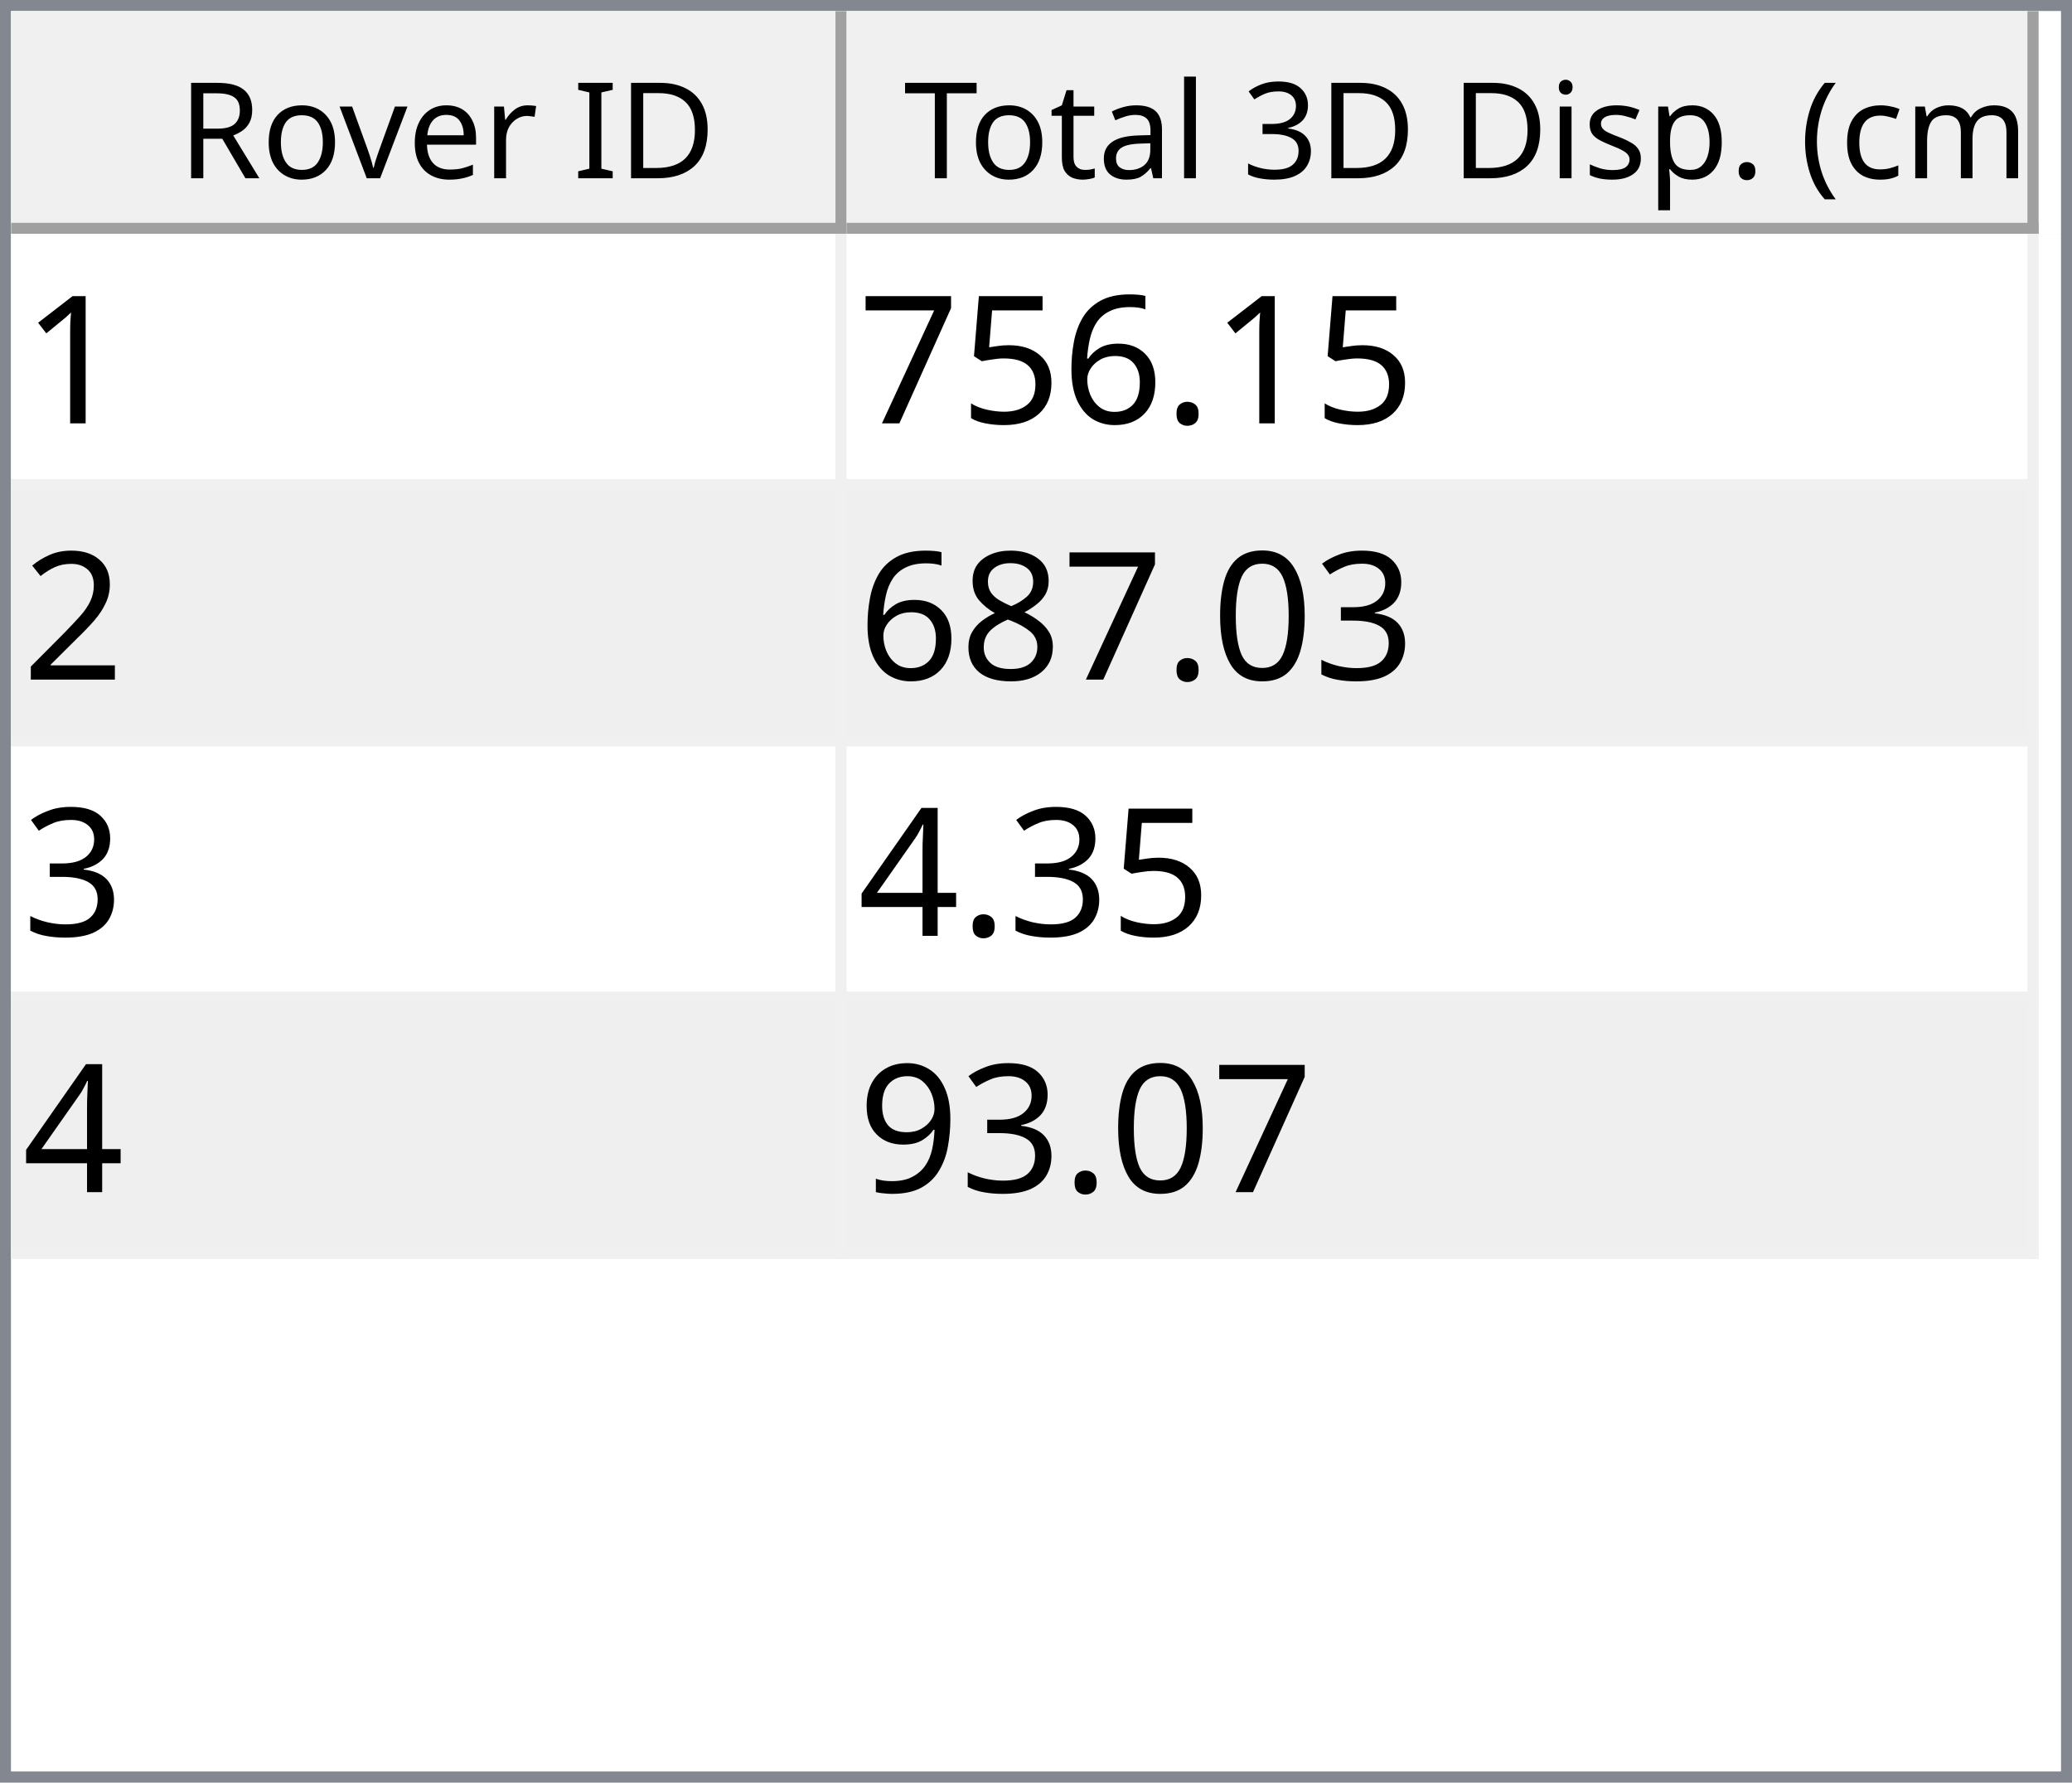
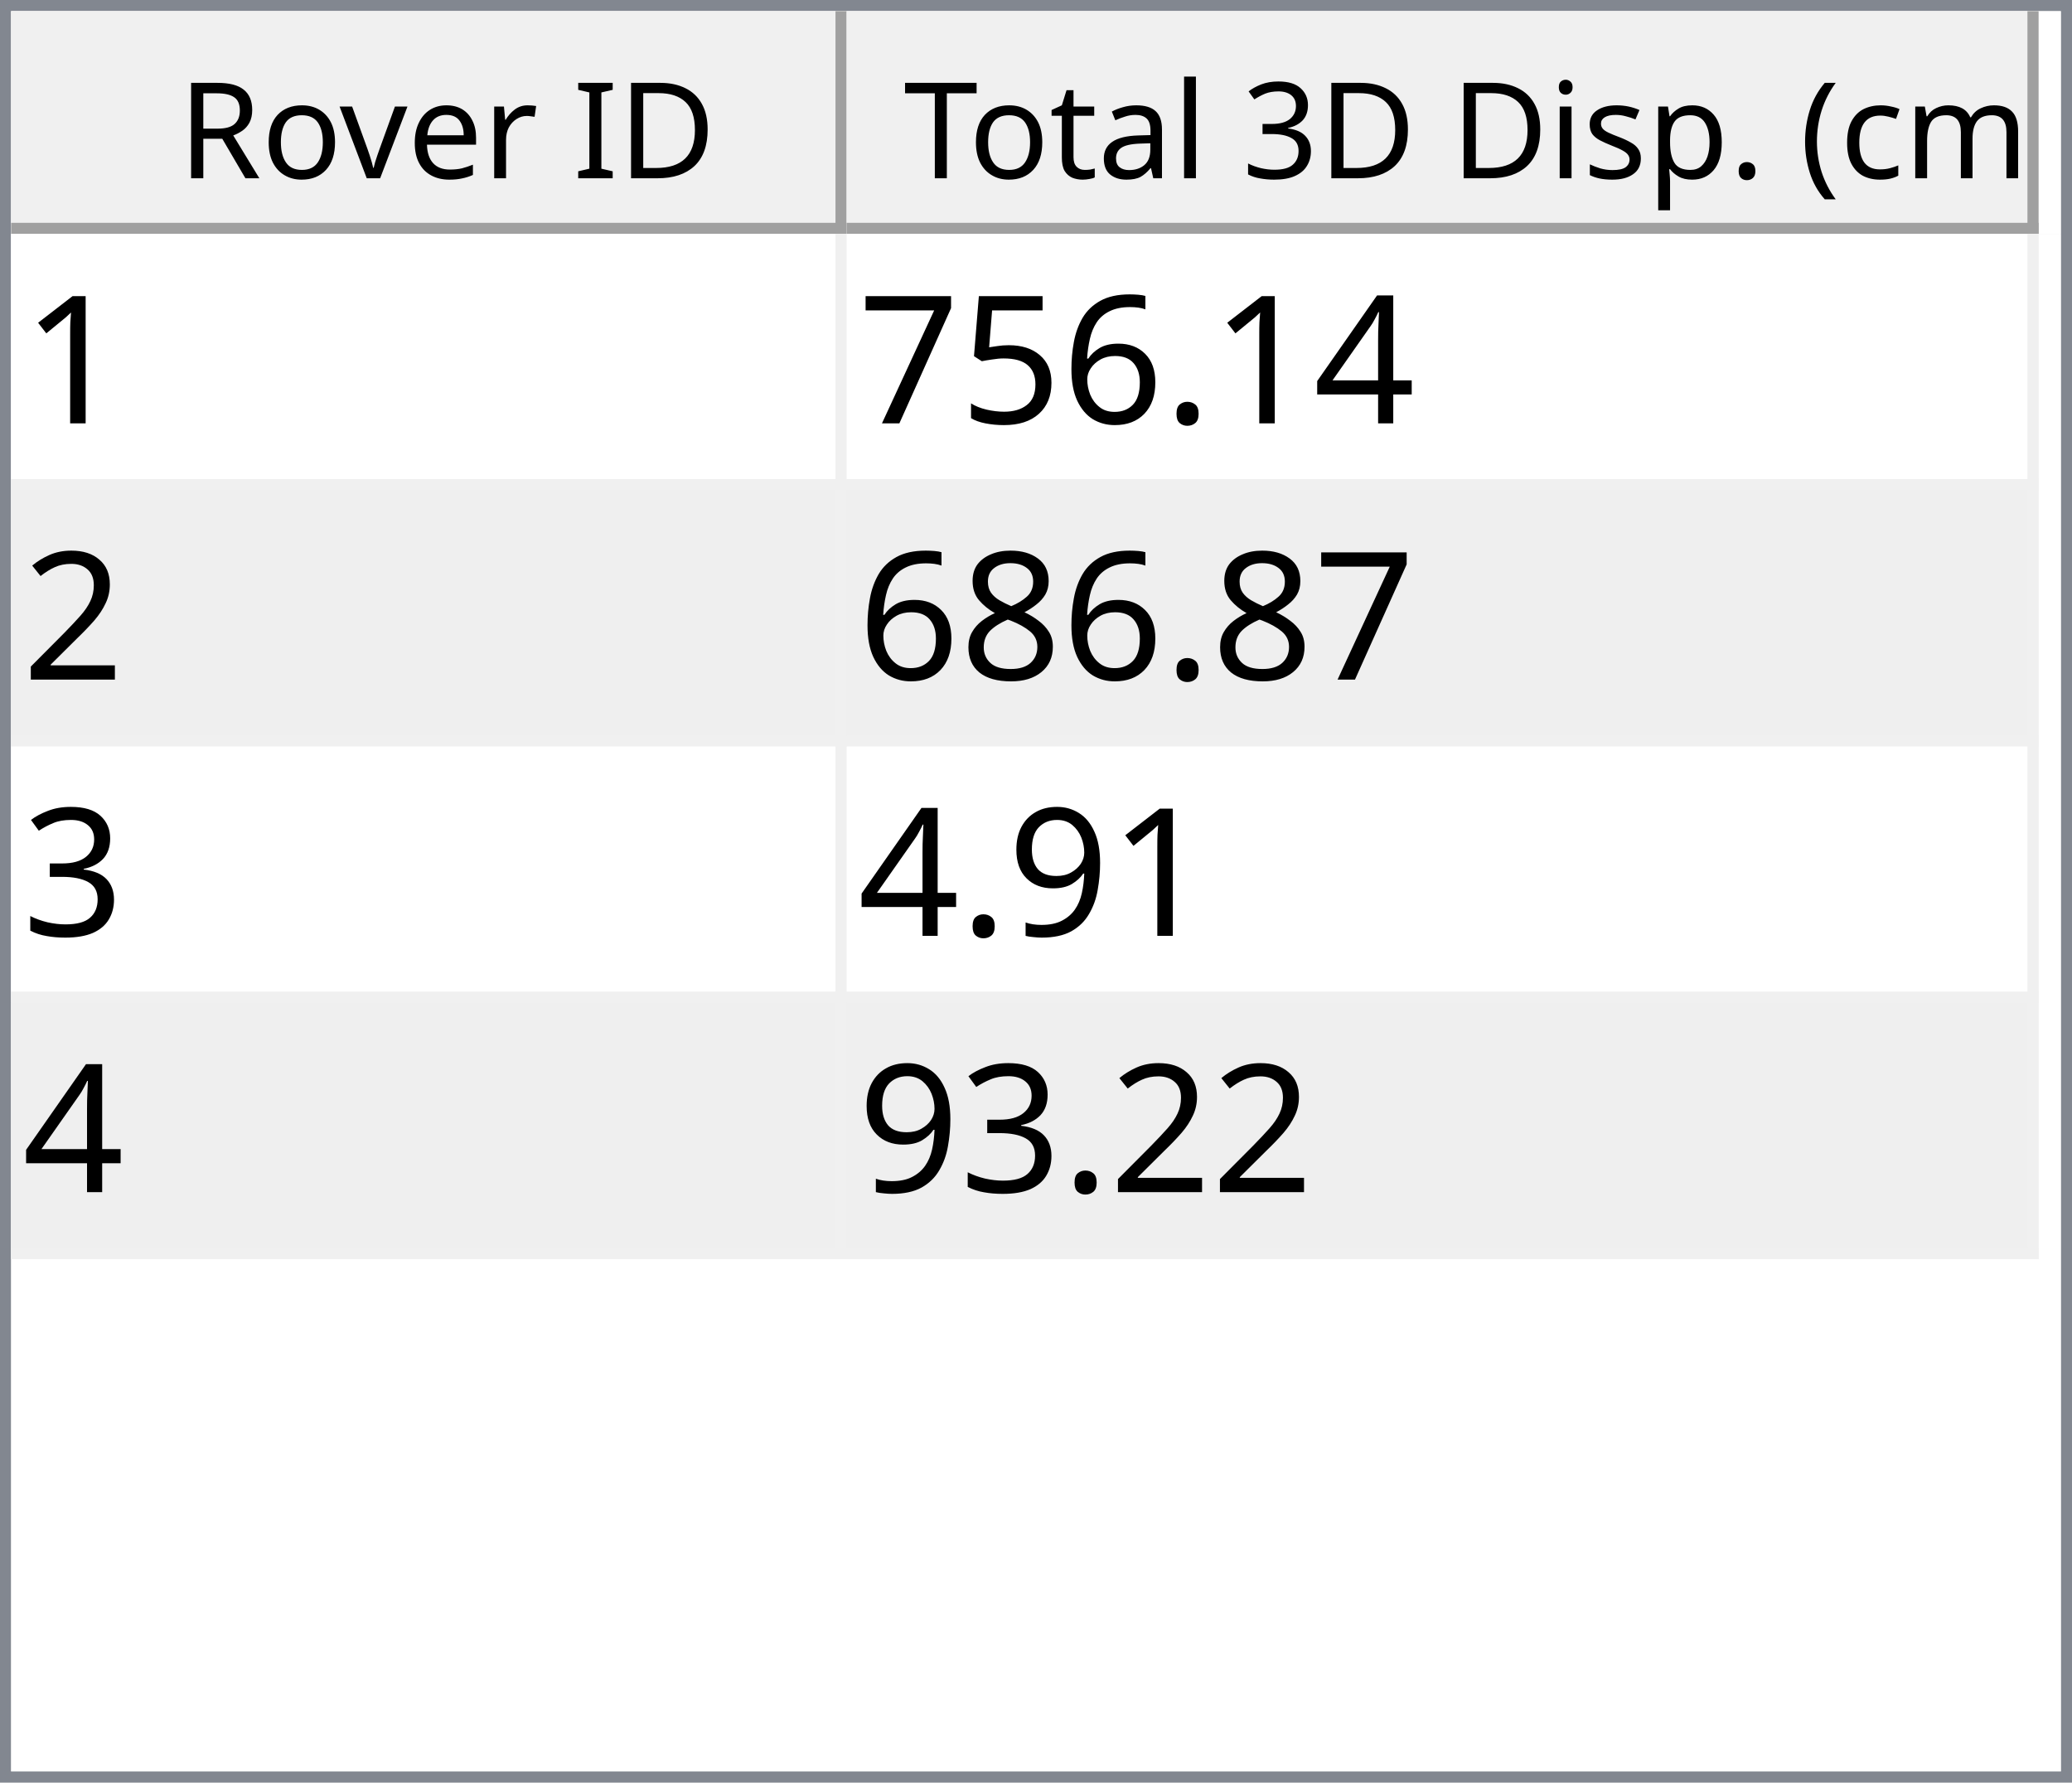
<svg xmlns="http://www.w3.org/2000/svg" style="fill-opacity:1; color-rendering:auto; color-interpolation:auto; text-rendering:auto; stroke:black; stroke-linecap:square; stroke-miterlimit:10; shape-rendering:auto; stroke-opacity:1; fill:black; stroke-dasharray:none; font-weight:normal; stroke-width:1; font-family:'Dialog'; font-style:normal; stroke-linejoin:miter; font-size:12px; stroke-dashoffset:0; image-rendering:auto;" width="186" height="160">
  <defs id="genericDefs" />
  <g>
    <defs id="defs1">
      <clipPath clipPathUnits="userSpaceOnUse" id="clipPath1">
        <path d="M0 0 L186 0 L186 160 L0 160 L0 0 Z" />
      </clipPath>
      <clipPath clipPathUnits="userSpaceOnUse" id="clipPath2">
        <path d="M0 0 L0 160 L186 160 L186 0 Z" />
      </clipPath>
      <clipPath clipPathUnits="userSpaceOnUse" id="clipPath3">
        <path d="M0 0 L0 20 L184 20 L184 0 Z" />
      </clipPath>
      <clipPath clipPathUnits="userSpaceOnUse" id="clipPath4">
        <path d="M0 0 L0 20 L75 20 L75 0 Z" />
      </clipPath>
      <clipPath clipPathUnits="userSpaceOnUse" id="clipPath5">
        <path d="M1 1 L1 19 L74 19 L74 1 Z" />
      </clipPath>
      <clipPath clipPathUnits="userSpaceOnUse" id="clipPath6">
        <path d="M0 0 L0 18 L73 18 L73 0 Z" />
      </clipPath>
      <clipPath clipPathUnits="userSpaceOnUse" id="clipPath7">
        <path d="M-0.5 -0.5 L-0.5 19.5 L74.5 19.5 L74.5 -0.5 Z" />
      </clipPath>
      <clipPath clipPathUnits="userSpaceOnUse" id="clipPath8">
        <path d="M0 0 L0 20 L107 20 L107 0 Z" />
      </clipPath>
      <clipPath clipPathUnits="userSpaceOnUse" id="clipPath9">
        <path d="M1 1 L1 19 L106 19 L106 1 Z" />
      </clipPath>
      <clipPath clipPathUnits="userSpaceOnUse" id="clipPath10">
        <path d="M0 0 L0 18 L105 18 L105 0 Z" />
      </clipPath>
      <clipPath clipPathUnits="userSpaceOnUse" id="clipPath11">
        <path d="M-0.5 -0.5 L-0.5 19.5 L106.5 19.5 L106.5 -0.5 Z" />
      </clipPath>
      <clipPath clipPathUnits="userSpaceOnUse" id="clipPath12">
        <path d="M0 0 L0 138 L184 138 L184 0 Z" />
      </clipPath>
      <clipPath clipPathUnits="userSpaceOnUse" id="clipPath13">
        <path d="M0 0 L0 92 L182 92 L182 0 Z" />
      </clipPath>
      <clipPath clipPathUnits="userSpaceOnUse" id="clipPath14">
        <path d="M-0.5 -0.5 L-0.5 91.5 L181.5 91.5 L181.5 -0.5 Z" />
      </clipPath>
      <clipPath clipPathUnits="userSpaceOnUse" id="clipPath15">
        <path d="M0 0 L0 22 L74 22 L74 0 Z" />
      </clipPath>
      <clipPath clipPathUnits="userSpaceOnUse" id="clipPath16">
        <path d="M0 0 L0 22 L106 22 L106 0 Z" />
      </clipPath>
      <font horiz-adv-x="64.551" id="font1">
        <font-face ascent="107.91" descent="25.098" units-per-em="100" style="font-style:normal; font-family:Segoe UI; font-weight:normal;" />
        <missing-glyph horiz-adv-x="64.551" d="M8.109 0 L8.109 68.266 L56.453 68.266 L56.453 0 L8.109 0 ZM15.328 7.234 L49.219 7.234 L49.219 61.031 L15.328 61.031 L15.328 7.234 Z" />
        <glyph unicode="D" horiz-adv-x="70.117" d="M9.188 0 L9.188 70.016 L28.516 70.016 Q65.531 70.016 65.531 35.891 Q65.531 19.672 55.25 9.836 Q44.969 0 27.734 0 L9.188 0 ZM17.391 62.594 L17.391 7.422 L27.828 7.422 Q41.609 7.422 49.273 14.797 Q56.938 22.172 56.938 35.688 Q56.938 62.594 28.328 62.594 L17.391 62.594 Z" />
        <glyph unicode="I" horiz-adv-x="26.611" d="M17.391 0 L9.188 0 L9.188 70.016 L17.391 70.016 L17.391 0 Z" />
        <glyph unicode=" " horiz-adv-x="27.393" d="" />
        <glyph unicode="r" horiz-adv-x="34.766" d="M34.188 41.891 Q32.078 43.5 28.125 43.5 Q23 43.5 19.555 38.672 Q16.109 33.844 16.109 25.484 L16.109 0 L8.109 0 L8.109 50 L16.109 50 L16.109 39.703 L16.312 39.703 Q18.016 44.969 21.531 47.922 Q25.047 50.875 29.391 50.875 Q32.516 50.875 34.188 50.203 L34.188 41.891 Z" />
        <glyph unicode="e" horiz-adv-x="52.295" d="M48.297 23 L12.984 23 Q13.188 14.656 17.484 10.109 Q21.781 5.562 29.297 5.562 Q37.75 5.562 44.828 11.141 L44.828 3.609 Q38.234 -1.172 27.391 -1.172 Q16.797 -1.172 10.742 5.641 Q4.688 12.453 4.688 24.812 Q4.688 36.469 11.305 43.82 Q17.922 51.172 27.734 51.172 Q37.547 51.172 42.922 44.828 Q48.297 38.484 48.297 27.203 L48.297 23 ZM40.094 29.781 Q40.047 36.719 36.75 40.578 Q33.453 44.438 27.594 44.438 Q21.922 44.438 17.969 40.383 Q14.016 36.328 13.094 29.781 L40.094 29.781 Z" />
        <glyph unicode="v" horiz-adv-x="47.9" d="M47.406 50 L27.484 0 L19.625 0 L0.688 50 L9.469 50 L22.172 13.672 Q23.578 9.672 23.922 6.688 L24.125 6.688 Q24.609 10.453 25.688 13.484 L38.969 50 L47.406 50 Z" />
        <glyph unicode="o" horiz-adv-x="58.594" d="M29 -1.172 Q17.922 -1.172 11.305 5.836 Q4.688 12.844 4.688 24.422 Q4.688 37.016 11.57 44.094 Q18.453 51.172 30.172 51.172 Q41.359 51.172 47.633 44.289 Q53.906 37.406 53.906 25.203 Q53.906 13.234 47.141 6.031 Q40.375 -1.172 29 -1.172 ZM29.594 44.438 Q21.875 44.438 17.383 39.188 Q12.891 33.938 12.891 24.703 Q12.891 15.828 17.43 10.695 Q21.969 5.562 29.594 5.562 Q37.359 5.562 41.531 10.594 Q45.703 15.625 45.703 24.906 Q45.703 34.281 41.531 39.359 Q37.359 44.438 29.594 44.438 Z" />
        <glyph unicode="R" horiz-adv-x="59.814" d="M59.375 0 L49.609 0 L37.891 19.625 Q36.281 22.359 34.766 24.289 Q33.25 26.219 31.664 27.438 Q30.078 28.656 28.25 29.219 Q26.422 29.781 24.125 29.781 L17.391 29.781 L17.391 0 L9.188 0 L9.188 70.016 L30.078 70.016 Q34.672 70.016 38.555 68.867 Q42.438 67.719 45.289 65.375 Q48.141 63.031 49.758 59.547 Q51.375 56.062 51.375 51.375 Q51.375 47.703 50.273 44.656 Q49.172 41.609 47.148 39.211 Q45.125 36.812 42.266 35.133 Q39.406 33.453 35.844 32.516 L35.844 32.328 Q37.594 31.547 38.891 30.547 Q40.188 29.547 41.359 28.18 Q42.531 26.812 43.68 25.078 Q44.828 23.344 46.234 21.047 L59.375 0 ZM17.391 62.594 L17.391 37.203 L28.516 37.203 Q31.594 37.203 34.203 38.133 Q36.812 39.062 38.719 40.797 Q40.625 42.531 41.703 45.047 Q42.781 47.562 42.781 50.688 Q42.781 56.297 39.141 59.445 Q35.5 62.594 28.609 62.594 L17.391 62.594 Z" />
        <glyph unicode=")" horiz-adv-x="30.176" d="M8.297 -15.922 L1.172 -15.922 Q16.406 2.344 16.406 26.812 Q16.406 51.469 1.078 70.016 L8.297 70.016 Q23.531 52.156 23.531 26.703 Q23.531 1.375 8.297 -15.922 Z" />
        <glyph unicode="m" horiz-adv-x="86.133" d="M79.109 0 L71.094 0 L71.094 28.719 Q71.094 37.016 68.531 40.727 Q65.969 44.438 59.906 44.438 Q54.781 44.438 51.195 39.75 Q47.609 35.062 47.609 28.516 L47.609 0 L39.594 0 L39.594 29.688 Q39.594 44.438 28.219 44.438 Q22.953 44.438 19.531 40.016 Q16.109 35.594 16.109 28.516 L16.109 0 L8.109 0 L8.109 50 L16.109 50 L16.109 42.094 L16.312 42.094 Q21.625 51.172 31.844 51.172 Q36.969 51.172 40.773 48.312 Q44.578 45.453 46 40.828 Q51.562 51.172 62.594 51.172 Q79.109 51.172 79.109 30.812 L79.109 0 Z" />
        <glyph unicode="c" horiz-adv-x="46.191" d="M42.188 2.297 Q36.422 -1.172 28.516 -1.172 Q17.828 -1.172 11.258 5.789 Q4.688 12.75 4.688 23.828 Q4.688 36.188 11.766 43.68 Q18.844 51.172 30.672 51.172 Q37.25 51.172 42.281 48.734 L42.281 40.531 Q36.719 44.438 30.375 44.438 Q22.703 44.438 17.797 38.945 Q12.891 33.453 12.891 24.516 Q12.891 15.719 17.508 10.641 Q22.125 5.562 29.891 5.562 Q36.422 5.562 42.188 9.906 L42.188 2.297 Z" />
        <glyph unicode="(" horiz-adv-x="30.176" d="M29.109 -15.922 L21.969 -15.922 Q6.844 1.375 6.844 26.703 Q6.844 52.156 21.969 70.016 L29.203 70.016 Q13.875 51.469 13.875 26.812 Q13.875 2.344 29.109 -15.922 Z" />
        <glyph unicode="." horiz-adv-x="21.68" d="M10.891 -1.078 Q8.641 -1.078 7.055 0.539 Q5.469 2.156 5.469 4.391 Q5.469 6.641 7.055 8.273 Q8.641 9.906 10.891 9.906 Q13.188 9.906 14.797 8.273 Q16.406 6.641 16.406 4.391 Q16.406 2.156 14.797 0.539 Q13.188 -1.078 10.891 -1.078 Z" />
        <glyph unicode="p" horiz-adv-x="58.789" d="M16.312 7.234 L16.109 7.234 L16.109 -23 L8.109 -23 L8.109 50 L16.109 50 L16.109 41.219 L16.312 41.219 Q22.219 51.172 33.594 51.172 Q43.266 51.172 48.688 44.461 Q54.109 37.75 54.109 26.469 Q54.109 13.922 48 6.375 Q41.891 -1.172 31.297 -1.172 Q21.578 -1.172 16.312 7.234 ZM16.109 27.391 L16.109 20.406 Q16.109 14.203 20.141 9.883 Q24.172 5.562 30.375 5.562 Q37.641 5.562 41.773 11.133 Q45.906 16.703 45.906 26.609 Q45.906 34.969 42.047 39.703 Q38.188 44.438 31.594 44.438 Q24.609 44.438 20.359 39.578 Q16.109 34.719 16.109 27.391 Z" />
        <glyph unicode="s" horiz-adv-x="42.432" d="M5.078 1.812 L5.078 10.406 Q11.625 5.562 19.484 5.562 Q30.031 5.562 30.031 12.594 Q30.031 14.594 29.125 15.992 Q28.219 17.391 26.68 18.461 Q25.141 19.531 23.07 20.383 Q21 21.234 18.609 22.172 Q15.281 23.484 12.766 24.828 Q10.25 26.172 8.57 27.859 Q6.891 29.547 6.031 31.695 Q5.172 33.844 5.172 36.719 Q5.172 40.234 6.789 42.945 Q8.406 45.656 11.086 47.484 Q13.766 49.312 17.211 50.242 Q20.656 51.172 24.312 51.172 Q30.812 51.172 35.938 48.922 L35.938 40.828 Q30.422 44.438 23.25 44.438 Q21 44.438 19.195 43.922 Q17.391 43.406 16.094 42.477 Q14.797 41.547 14.086 40.258 Q13.375 38.969 13.375 37.406 Q13.375 35.453 14.086 34.133 Q14.797 32.812 16.164 31.789 Q17.531 30.766 19.484 29.938 Q21.438 29.109 23.922 28.125 Q27.25 26.859 29.883 25.516 Q32.516 24.172 34.375 22.484 Q36.234 20.797 37.234 18.602 Q38.234 16.406 38.234 13.375 Q38.234 9.672 36.602 6.938 Q34.969 4.203 32.234 2.398 Q29.5 0.594 25.93 -0.289 Q22.359 -1.172 18.453 -1.172 Q10.75 -1.172 5.078 1.812 Z" />
        <glyph unicode="i" horiz-adv-x="24.219" d="M12.203 62.703 Q10.062 62.703 8.547 64.164 Q7.031 65.625 7.031 67.875 Q7.031 70.125 8.547 71.609 Q10.062 73.094 12.203 73.094 Q14.406 73.094 15.945 71.609 Q17.484 70.125 17.484 67.875 Q17.484 65.719 15.945 64.211 Q14.406 62.703 12.203 62.703 ZM16.109 0 L8.109 0 L8.109 50 L16.109 50 L16.109 0 Z" />
        <glyph unicode="3" horiz-adv-x="53.906" d="M46.531 19.828 Q46.531 15.094 44.75 11.211 Q42.969 7.328 39.719 4.57 Q36.469 1.812 31.93 0.297 Q27.391 -1.219 21.922 -1.219 Q11.922 -1.219 6 2.594 L6 11.188 Q13.094 5.609 22.219 5.609 Q25.875 5.609 28.828 6.539 Q31.781 7.469 33.906 9.227 Q36.031 10.984 37.18 13.477 Q38.328 15.969 38.328 19.094 Q38.328 32.812 18.797 32.812 L12.984 32.812 L12.984 39.594 L18.5 39.594 Q35.797 39.594 35.797 52.484 Q35.797 64.406 22.609 64.406 Q15.188 64.406 8.688 59.422 L8.688 67.188 Q15.375 71.188 24.609 71.188 Q29 71.188 32.57 69.969 Q36.141 68.75 38.68 66.555 Q41.219 64.359 42.609 61.281 Q44 58.203 44 54.5 Q44 40.672 30.031 36.719 L30.031 36.531 Q33.594 36.141 36.625 34.797 Q39.656 33.453 41.852 31.305 Q44.047 29.156 45.289 26.25 Q46.531 23.344 46.531 19.828 Z" />
        <glyph unicode="l" horiz-adv-x="24.219" d="M16.109 0 L8.109 0 L8.109 74.031 L16.109 74.031 L16.109 0 Z" />
        <glyph unicode="a" horiz-adv-x="50.879" d="M43.891 0 L35.891 0 L35.891 7.812 L35.688 7.812 Q30.469 -1.172 20.312 -1.172 Q12.844 -1.172 8.617 2.781 Q4.391 6.734 4.391 13.281 Q4.391 27.297 20.906 29.594 L35.891 31.688 Q35.891 44.438 25.594 44.438 Q16.547 44.438 9.281 38.281 L9.281 46.484 Q16.656 51.172 26.266 51.172 Q43.891 51.172 43.891 32.516 L43.891 0 ZM35.891 25.297 L23.828 23.641 Q18.266 22.859 15.43 20.875 Q12.594 18.891 12.594 13.875 Q12.594 10.203 15.211 7.883 Q17.828 5.562 22.172 5.562 Q28.125 5.562 32.008 9.742 Q35.891 13.922 35.891 20.312 L35.891 25.297 Z" />
        <glyph unicode="t" horiz-adv-x="33.887" d="M31.297 0.484 Q28.469 -1.078 23.828 -1.078 Q10.688 -1.078 10.688 13.578 L10.688 43.172 L2.094 43.172 L2.094 50 L10.688 50 L10.688 62.203 L18.703 64.797 L18.703 50 L31.297 50 L31.297 43.172 L18.703 43.172 L18.703 14.984 Q18.703 9.969 20.414 7.82 Q22.125 5.672 26.078 5.672 Q29.109 5.672 31.297 7.328 L31.297 0.484 Z" />
        <glyph unicode="T" horiz-adv-x="52.393" d="M50.594 62.594 L30.375 62.594 L30.375 0 L22.172 0 L22.172 62.594 L2 62.594 L2 70.016 L50.594 70.016 L50.594 62.594 Z" />
      </font>
      <font horiz-adv-x="75.0" id="font2">
        <font-face ascent="100.537" descent="21.973" units-per-em="100" style="font-style:normal; font-family:sans-serif; font-weight:normal;" />
        <missing-glyph horiz-adv-x="75.0" d="M12.5 0 L12.5 62.5 L62.5 62.5 L62.5 0 L12.5 0 ZM14.062 1.562 L60.938 1.562 L60.938 60.938 L14.062 60.938 L14.062 1.562 Z" />
        <glyph unicode="1" horiz-adv-x="55.615" d="M37.25 0 L28.469 0 L28.469 56 Q25.297 52.984 20.141 49.953 Q14.984 46.922 10.891 45.406 L10.891 53.906 Q18.266 57.375 23.781 62.305 Q29.297 67.234 31.594 71.875 L37.25 71.875 L37.25 0 Z" />
+         <glyph unicode="4" horiz-adv-x="55.615" d="M32.328 0 L32.328 17.141 L1.266 17.141 L1.266 25.203 L33.938 71.578 L41.109 71.578 L41.109 25.203 L50.781 25.203 L50.781 17.141 L41.109 17.141 L41.109 0 L32.328 0 ZM32.328 25.203 L32.328 57.469 L9.906 25.203 L32.328 25.203 Z" />
        <glyph unicode="." horiz-adv-x="27.783" d="M9.078 0 L9.078 10.016 L19.094 10.016 L19.094 0 L9.078 0 Z" />
        <glyph unicode="6" horiz-adv-x="55.615" d="M49.75 54.047 L41.016 53.375 Q39.844 58.547 37.703 60.891 Q34.125 64.656 28.906 64.656 Q24.703 64.656 21.531 62.312 Q17.391 59.281 14.992 53.469 Q12.594 47.656 12.5 36.922 Q15.672 41.75 20.266 44.094 Q24.859 46.438 29.891 46.438 Q38.672 46.438 44.852 39.969 Q51.031 33.5 51.031 23.25 Q51.031 16.5 48.125 10.719 Q45.219 4.938 40.141 1.859 Q35.062 -1.219 28.609 -1.219 Q17.625 -1.219 10.695 6.859 Q3.766 14.938 3.766 33.5 Q3.766 54.25 11.422 63.672 Q18.109 71.875 29.438 71.875 Q37.891 71.875 43.289 67.141 Q48.688 62.406 49.75 54.047 ZM13.875 23.188 Q13.875 18.656 15.797 14.508 Q17.719 10.359 21.188 8.18 Q24.656 6 28.469 6 Q34.031 6 38.039 10.492 Q42.047 14.984 42.047 22.703 Q42.047 30.125 38.086 34.398 Q34.125 38.672 28.125 38.672 Q22.172 38.672 18.023 34.398 Q13.875 30.125 13.875 23.188 Z" />
        <glyph unicode="5" horiz-adv-x="55.615" d="M4.156 18.75 L13.375 19.531 Q14.406 12.797 18.141 9.398 Q21.875 6 27.156 6 Q33.5 6 37.891 10.789 Q42.281 15.578 42.281 23.484 Q42.281 31 38.062 35.352 Q33.844 39.703 27 39.703 Q22.75 39.703 19.336 37.773 Q15.922 35.844 13.969 32.766 L5.719 33.844 L12.641 70.609 L48.25 70.609 L48.25 62.203 L19.672 62.203 L15.828 42.969 Q22.266 47.469 29.344 47.469 Q38.719 47.469 45.164 40.969 Q51.609 34.469 51.609 24.266 Q51.609 14.547 45.953 7.469 Q39.062 -1.219 27.156 -1.219 Q17.391 -1.219 11.211 4.25 Q5.031 9.719 4.156 18.75 Z" />
        <glyph unicode="7" horiz-adv-x="55.615" d="M4.734 62.203 L4.734 70.656 L51.078 70.656 L51.078 63.812 Q44.234 56.547 37.523 44.484 Q30.812 32.422 27.156 19.672 Q24.516 10.688 23.781 0 L14.75 0 Q14.891 8.453 18.062 20.414 Q21.234 32.375 27.172 43.484 Q33.109 54.594 39.797 62.203 L4.734 62.203 Z" />
        <glyph unicode="2" horiz-adv-x="55.615" d="M50.344 8.453 L50.344 0 L3.031 0 Q2.938 3.172 4.047 6.109 Q5.859 10.938 9.836 15.625 Q13.812 20.312 21.344 26.469 Q33.016 36.031 37.117 41.625 Q41.219 47.219 41.219 52.203 Q41.219 57.422 37.477 61.008 Q33.734 64.594 27.734 64.594 Q21.391 64.594 17.578 60.789 Q13.766 56.984 13.719 50.25 L4.688 51.172 Q5.609 61.281 11.664 66.578 Q17.719 71.875 27.938 71.875 Q38.234 71.875 44.242 66.164 Q50.25 60.453 50.25 52 Q50.25 47.703 48.492 43.555 Q46.734 39.406 42.656 34.812 Q38.578 30.219 29.109 22.219 Q21.188 15.578 18.945 13.211 Q16.703 10.844 15.234 8.453 L50.344 8.453 Z" />
+         <glyph unicode="8" horiz-adv-x="55.615" d="M17.672 38.812 Q12.203 40.828 9.57 44.539 Q6.938 48.25 6.938 53.422 Q6.938 61.234 12.555 66.555 Q18.172 71.875 27.484 71.875 Q36.859 71.875 42.578 66.43 Q48.297 60.984 48.297 53.172 Q48.297 48.188 45.68 44.508 Q43.062 40.828 37.75 38.812 Q44.344 36.672 47.781 31.883 Q51.219 27.094 51.219 20.453 Q51.219 11.281 44.727 5.031 Q38.234 -1.219 27.641 -1.219 Q17.047 -1.219 10.547 5.055 Q4.047 11.328 4.047 20.703 Q4.047 27.688 7.594 32.398 Q11.141 37.109 17.672 38.812 ZM15.922 53.719 Q15.922 48.641 19.195 45.414 Q22.469 42.188 27.688 42.188 Q32.766 42.188 36.016 45.383 Q39.266 48.578 39.266 53.219 Q39.266 58.062 35.914 61.359 Q32.562 64.656 27.594 64.656 Q22.562 64.656 19.242 61.43 Q15.922 58.203 15.922 53.719 ZM13.094 20.656 Q13.094 16.891 14.875 13.375 Q16.656 9.859 20.172 7.93 Q23.688 6 27.734 6 Q34.031 6 38.133 10.055 Q42.234 14.109 42.234 20.359 Q42.234 26.703 38.016 30.859 Q33.797 35.016 27.438 35.016 Q21.234 35.016 17.164 30.914 Q13.094 26.812 13.094 20.656 Z" />
        <glyph unicode="3" horiz-adv-x="55.615" d="M4.203 18.891 L12.984 20.062 Q14.5 12.594 18.141 9.297 Q21.781 6 27 6 Q33.203 6 37.477 10.297 Q41.75 14.594 41.75 20.953 Q41.75 27 37.797 30.93 Q33.844 34.859 27.734 34.859 Q25.25 34.859 21.531 33.891 L22.516 41.609 Q23.391 41.5 23.922 41.5 Q29.547 41.5 34.039 44.43 Q38.531 47.359 38.531 53.469 Q38.531 58.297 35.258 61.477 Q31.984 64.656 26.812 64.656 Q21.688 64.656 18.266 61.43 Q14.844 58.203 13.875 51.766 L5.078 53.328 Q6.688 62.156 12.398 67.016 Q18.109 71.875 26.609 71.875 Q32.469 71.875 37.398 69.359 Q42.328 66.844 44.945 62.5 Q47.562 58.156 47.562 53.266 Q47.562 48.641 45.07 44.828 Q42.578 41.016 37.703 38.766 Q44.047 37.312 47.562 32.695 Q51.078 28.078 51.078 21.141 Q51.078 11.766 44.242 5.25 Q37.406 -1.266 26.953 -1.266 Q17.531 -1.266 11.305 4.352 Q5.078 9.969 4.203 18.891 Z" />
-         <glyph unicode="0" horiz-adv-x="55.615" d="M4.156 35.297 Q4.156 48 6.766 55.742 Q9.375 63.484 14.523 67.68 Q19.672 71.875 27.484 71.875 Q33.25 71.875 37.594 69.555 Q41.938 67.234 44.773 62.867 Q47.609 58.5 49.219 52.227 Q50.828 45.953 50.828 35.297 Q50.828 22.703 48.242 14.969 Q45.656 7.234 40.508 3.008 Q35.359 -1.219 27.484 -1.219 Q17.141 -1.219 11.234 6.203 Q4.156 15.141 4.156 35.297 ZM13.188 35.297 Q13.188 17.672 17.312 11.836 Q21.438 6 27.484 6 Q33.547 6 37.672 11.859 Q41.797 17.719 41.797 35.297 Q41.797 52.984 37.672 58.789 Q33.547 64.594 27.391 64.594 Q21.344 64.594 17.719 59.469 Q13.188 52.938 13.188 35.297 Z" />
-         <glyph unicode="8" horiz-adv-x="55.615" d="M17.672 38.812 Q12.203 40.828 9.57 44.539 Q6.938 48.25 6.938 53.422 Q6.938 61.234 12.555 66.555 Q18.172 71.875 27.484 71.875 Q36.859 71.875 42.578 66.43 Q48.297 60.984 48.297 53.172 Q48.297 48.188 45.68 44.508 Q43.062 40.828 37.75 38.812 Q44.344 36.672 47.781 31.883 Q51.219 27.094 51.219 20.453 Q51.219 11.281 44.727 5.031 Q38.234 -1.219 27.641 -1.219 Q17.047 -1.219 10.547 5.055 Q4.047 11.328 4.047 20.703 Q4.047 27.688 7.594 32.398 Q11.141 37.109 17.672 38.812 ZM15.922 53.719 Q15.922 48.641 19.195 45.414 Q22.469 42.188 27.688 42.188 Q32.766 42.188 36.016 45.383 Q39.266 48.578 39.266 53.219 Q39.266 58.062 35.914 61.359 Q32.562 64.656 27.594 64.656 Q22.562 64.656 19.242 61.43 Q15.922 58.203 15.922 53.719 ZM13.094 20.656 Q13.094 16.891 14.875 13.375 Q16.656 9.859 20.172 7.93 Q23.688 6 27.734 6 Q34.031 6 38.133 10.055 Q42.234 14.109 42.234 20.359 Q42.234 26.703 38.016 30.859 Q33.797 35.016 27.438 35.016 Q21.234 35.016 17.164 30.914 Q13.094 26.812 13.094 20.656 Z" />
-         <glyph unicode="4" horiz-adv-x="55.615" d="M32.328 0 L32.328 17.141 L1.266 17.141 L1.266 25.203 L33.938 71.578 L41.109 71.578 L41.109 25.203 L50.781 25.203 L50.781 17.141 L41.109 17.141 L41.109 0 L32.328 0 ZM32.328 25.203 L32.328 57.469 L9.906 25.203 L32.328 25.203 Z" />
        <glyph unicode="9" horiz-adv-x="55.615" d="M5.469 16.547 L13.922 17.328 Q14.984 11.375 18.016 8.688 Q21.047 6 25.781 6 Q29.828 6 32.883 7.859 Q35.938 9.719 37.891 12.82 Q39.844 15.922 41.164 21.195 Q42.484 26.469 42.484 31.938 Q42.484 32.516 42.438 33.688 Q39.797 29.5 35.234 26.883 Q30.672 24.266 25.344 24.266 Q16.453 24.266 10.305 30.711 Q4.156 37.156 4.156 47.703 Q4.156 58.594 10.578 65.234 Q17 71.875 26.656 71.875 Q33.641 71.875 39.43 68.117 Q45.219 64.359 48.219 57.398 Q51.219 50.438 51.219 37.25 Q51.219 23.531 48.242 15.406 Q45.266 7.281 39.383 3.031 Q33.5 -1.219 25.594 -1.219 Q17.188 -1.219 11.867 3.445 Q6.547 8.109 5.469 16.547 ZM41.453 48.141 Q41.453 55.719 37.43 60.156 Q33.406 64.594 27.734 64.594 Q21.875 64.594 17.531 59.812 Q13.188 55.031 13.188 47.406 Q13.188 40.578 17.312 36.305 Q21.438 32.031 27.484 32.031 Q33.594 32.031 37.523 36.305 Q41.453 40.578 41.453 48.141 Z" />
      </font>
    </defs>
    <g style="fill:white; stroke:white;">
      <rect x="0" y="0" width="186" style="clip-path:url(#clipPath1); stroke:none;" height="160" />
    </g>
    <g style="fill:white; text-rendering:optimizeSpeed; color-rendering:optimizeSpeed; image-rendering:optimizeSpeed; shape-rendering:crispEdges; stroke:white; color-interpolation:sRGB;">
      <rect x="0" width="186" height="160" y="0" style="stroke:none;" />
      <path style="stroke:none;" d="M0 160 L186 160 L186 0 L0 0 Z" />
    </g>
    <g style="fill:rgb(240,240,240); font-family:'Segoe UI'; stroke:rgb(240,240,240);">
      <rect x="0" y="0" width="186" style="clip-path:url(#clipPath2); stroke:none;" height="160" />
    </g>
    <g style="fill:rgb(130,135,144); font-family:'Segoe UI'; stroke:rgb(130,135,144);">
      <path d="M0 0 L186 0 L186 160 L0 160 L0 0 ZM1 1 L185 1 L185 159 L1 159 L1 1 Z" style="fill-rule:evenodd; clip-path:url(#clipPath2); stroke:none;" />
    </g>
    <g style="fill:white; font-family:'Segoe UI'; stroke:white;" transform="translate(1,1)">
      <rect x="0" y="0" width="184" style="clip-path:url(#clipPath3); stroke:none;" height="20" />
    </g>
    <g style="fill:rgb(240,240,240); font-family:'Segoe UI'; stroke:rgb(240,240,240);" transform="translate(1,1)">
      <rect x="0" y="0" width="75" style="clip-path:url(#clipPath4); stroke:none;" height="20" />
    </g>
    <g style="font-family:'Segoe UI';" transform="translate(2,2)">
      <text x="14" xml:space="preserve" y="14" style="clip-path:url(#clipPath6); stroke:none;">Rover ID</text>
    </g>
    <g style="fill:rgb(160,160,160); font-family:'Segoe UI'; stroke:rgb(160,160,160); stroke-linejoin:bevel;" transform="translate(1.5,1.5)">
      <line x1="74" x2="74" y1="0" style="fill:none; clip-path:url(#clipPath7);" y2="19" />
    </g>
    <g style="fill:rgb(160,160,160); font-family:'Segoe UI'; stroke:rgb(160,160,160); stroke-linejoin:bevel;" transform="matrix(1,0,0,1,1,1) translate(0.5,0.5)">
      <line x1="0" x2="74" y1="19" style="fill:none; clip-path:url(#clipPath7);" y2="19" />
    </g>
    <g style="fill:rgb(240,240,240); font-family:'Segoe UI'; stroke:rgb(240,240,240);" transform="translate(76,1)">
      <rect x="0" y="0" width="107" style="clip-path:url(#clipPath8); stroke:none;" height="20" />
    </g>
    <g style="font-family:'Segoe UI';" transform="translate(77,2)">
      <text x="1" xml:space="preserve" y="14" style="clip-path:url(#clipPath10); stroke:none;"> Total 3D Disp. (cm)</text>
    </g>
    <g style="fill:rgb(160,160,160); font-family:'Segoe UI'; stroke:rgb(160,160,160); stroke-linejoin:bevel;" transform="translate(76.5,1.5)">
      <line x1="106" x2="106" y1="0" style="fill:none; clip-path:url(#clipPath11);" y2="19" />
    </g>
    <g style="fill:rgb(160,160,160); font-family:'Segoe UI'; stroke:rgb(160,160,160); stroke-linejoin:bevel;" transform="matrix(1,0,0,1,76,1) translate(0.5,0.5)">
      <line x1="0" x2="106" y1="19" style="fill:none; clip-path:url(#clipPath11);" y2="19" />
    </g>
    <g style="fill:white; font-family:'Segoe UI'; stroke:white;" transform="translate(1,21)">
      <rect x="0" y="0" width="184" style="clip-path:url(#clipPath12); stroke:none;" height="138" />
    </g>
    <g style="fill:rgb(240,240,240); font-size:16px; font-family:sans-serif; stroke:rgb(240,240,240);" transform="translate(1,21)">
      <rect x="0" y="0" width="182" style="clip-path:url(#clipPath13); stroke:none;" height="92" />
      <line transform="translate(0.5,0.5)" x1="0" x2="181" y1="22" style="clip-path:url(#clipPath14); fill:none; stroke-linejoin:bevel;" y2="22" />
    </g>
    <g transform="matrix(1,0,0,1,1,21) translate(0.5,0.5)" style="fill:rgb(240,240,240); font-size:16px; font-family:sans-serif; stroke:rgb(240,240,240); stroke-linejoin:bevel;">
      <line x1="0" x2="181" y1="45" style="fill:none; clip-path:url(#clipPath14);" y2="45" />
    </g>
    <g transform="matrix(1,0,0,1,1,21) translate(0.5,0.5)" style="fill:rgb(240,240,240); font-size:16px; font-family:sans-serif; stroke:rgb(240,240,240); stroke-linejoin:bevel;">
      <line x1="0" x2="181" y1="68" style="fill:none; clip-path:url(#clipPath14);" y2="68" />
    </g>
    <g transform="matrix(1,0,0,1,1,21) translate(0.5,0.5)" style="fill:rgb(240,240,240); font-size:16px; font-family:sans-serif; stroke:rgb(240,240,240); stroke-linejoin:bevel;">
      <line x1="0" x2="181" y1="91" style="fill:none; clip-path:url(#clipPath14);" y2="91" />
    </g>
    <g transform="matrix(1,0,0,1,1,21) translate(0.5,0.5)" style="fill:rgb(240,240,240); font-size:16px; font-family:sans-serif; stroke:rgb(240,240,240); stroke-linejoin:bevel;">
      <line x1="74" x2="74" y1="0" style="fill:none; clip-path:url(#clipPath14);" y2="91" />
    </g>
    <g transform="matrix(1,0,0,1,1,21) translate(0.5,0.5)" style="fill:rgb(240,240,240); font-size:16px; font-family:sans-serif; stroke:rgb(240,240,240); stroke-linejoin:bevel;">
      <line x1="181" x2="181" y1="0" style="fill:none; clip-path:url(#clipPath14);" y2="91" />
    </g>
    <g style="fill:white; font-size:16px; font-family:sans-serif; stroke:white;" transform="matrix(1,0,0,1,1,21)">
      <rect x="0" y="0" width="74" style="clip-path:url(#clipPath15); stroke:none;" height="22" />
      <text x="1" y="17" style="fill:black; clip-path:url(#clipPath15); stroke:none;" xml:space="preserve">1</text>
    </g>
    <g style="fill:white; font-size:16px; font-family:sans-serif; stroke:white;" transform="matrix(1,0,0,1,1,21) translate(75,0)">
      <rect x="0" y="0" width="106" style="clip-path:url(#clipPath16); stroke:none;" height="22" />
-       <text x="1" y="17" style="fill:black; clip-path:url(#clipPath16); stroke:none;" xml:space="preserve">756.15</text>
+       <text x="1" y="17" style="fill:black; clip-path:url(#clipPath16); stroke:none;" xml:space="preserve">756.14</text>
    </g>
    <g style="fill:rgb(239,239,239); font-size:16px; font-family:sans-serif; stroke:rgb(239,239,239);" transform="matrix(1,0,0,1,1,21) translate(0,23)">
      <rect x="0" y="0" width="74" style="clip-path:url(#clipPath15); stroke:none;" height="22" />
      <text x="1" y="17" style="fill:black; clip-path:url(#clipPath15); stroke:none;" xml:space="preserve">2</text>
    </g>
    <g style="fill:rgb(239,239,239); font-size:16px; font-family:sans-serif; stroke:rgb(239,239,239);" transform="matrix(1,0,0,1,1,21) translate(75,23)">
      <rect x="0" y="0" width="106" style="clip-path:url(#clipPath16); stroke:none;" height="22" />
-       <text x="1" y="17" style="fill:black; clip-path:url(#clipPath16); stroke:none;" xml:space="preserve">687.03</text>
+       <text x="1" y="17" style="fill:black; clip-path:url(#clipPath16); stroke:none;" xml:space="preserve">686.87</text>
    </g>
    <g style="fill:white; font-size:16px; font-family:sans-serif; stroke:white;" transform="matrix(1,0,0,1,1,21) translate(0,46)">
      <rect x="0" y="0" width="74" style="clip-path:url(#clipPath15); stroke:none;" height="22" />
      <text x="1" y="17" style="fill:black; clip-path:url(#clipPath15); stroke:none;" xml:space="preserve">3</text>
    </g>
    <g style="fill:white; font-size:16px; font-family:sans-serif; stroke:white;" transform="matrix(1,0,0,1,1,21) translate(75,46)">
      <rect x="0" y="0" width="106" style="clip-path:url(#clipPath16); stroke:none;" height="22" />
-       <text x="1" y="17" style="fill:black; clip-path:url(#clipPath16); stroke:none;" xml:space="preserve">4.35</text>
+       <text x="1" y="17" style="fill:black; clip-path:url(#clipPath16); stroke:none;" xml:space="preserve">4.91</text>
    </g>
    <g style="fill:rgb(239,239,239); font-size:16px; font-family:sans-serif; stroke:rgb(239,239,239);" transform="matrix(1,0,0,1,1,21) translate(0,69)">
      <rect x="0" y="0" width="74" style="clip-path:url(#clipPath15); stroke:none;" height="22" />
      <text x="1" y="17" style="fill:black; clip-path:url(#clipPath15); stroke:none;" xml:space="preserve">4</text>
    </g>
    <g style="fill:rgb(239,239,239); font-size:16px; font-family:sans-serif; stroke:rgb(239,239,239);" transform="matrix(1,0,0,1,1,21) translate(75,69)">
      <rect x="0" y="0" width="106" style="clip-path:url(#clipPath16); stroke:none;" height="22" />
-       <text x="1" y="17" style="fill:black; clip-path:url(#clipPath16); stroke:none;" xml:space="preserve">93.07</text>
+       <text x="1" y="17" style="fill:black; clip-path:url(#clipPath16); stroke:none;" xml:space="preserve">93.22</text>
    </g>
  </g>
</svg>
